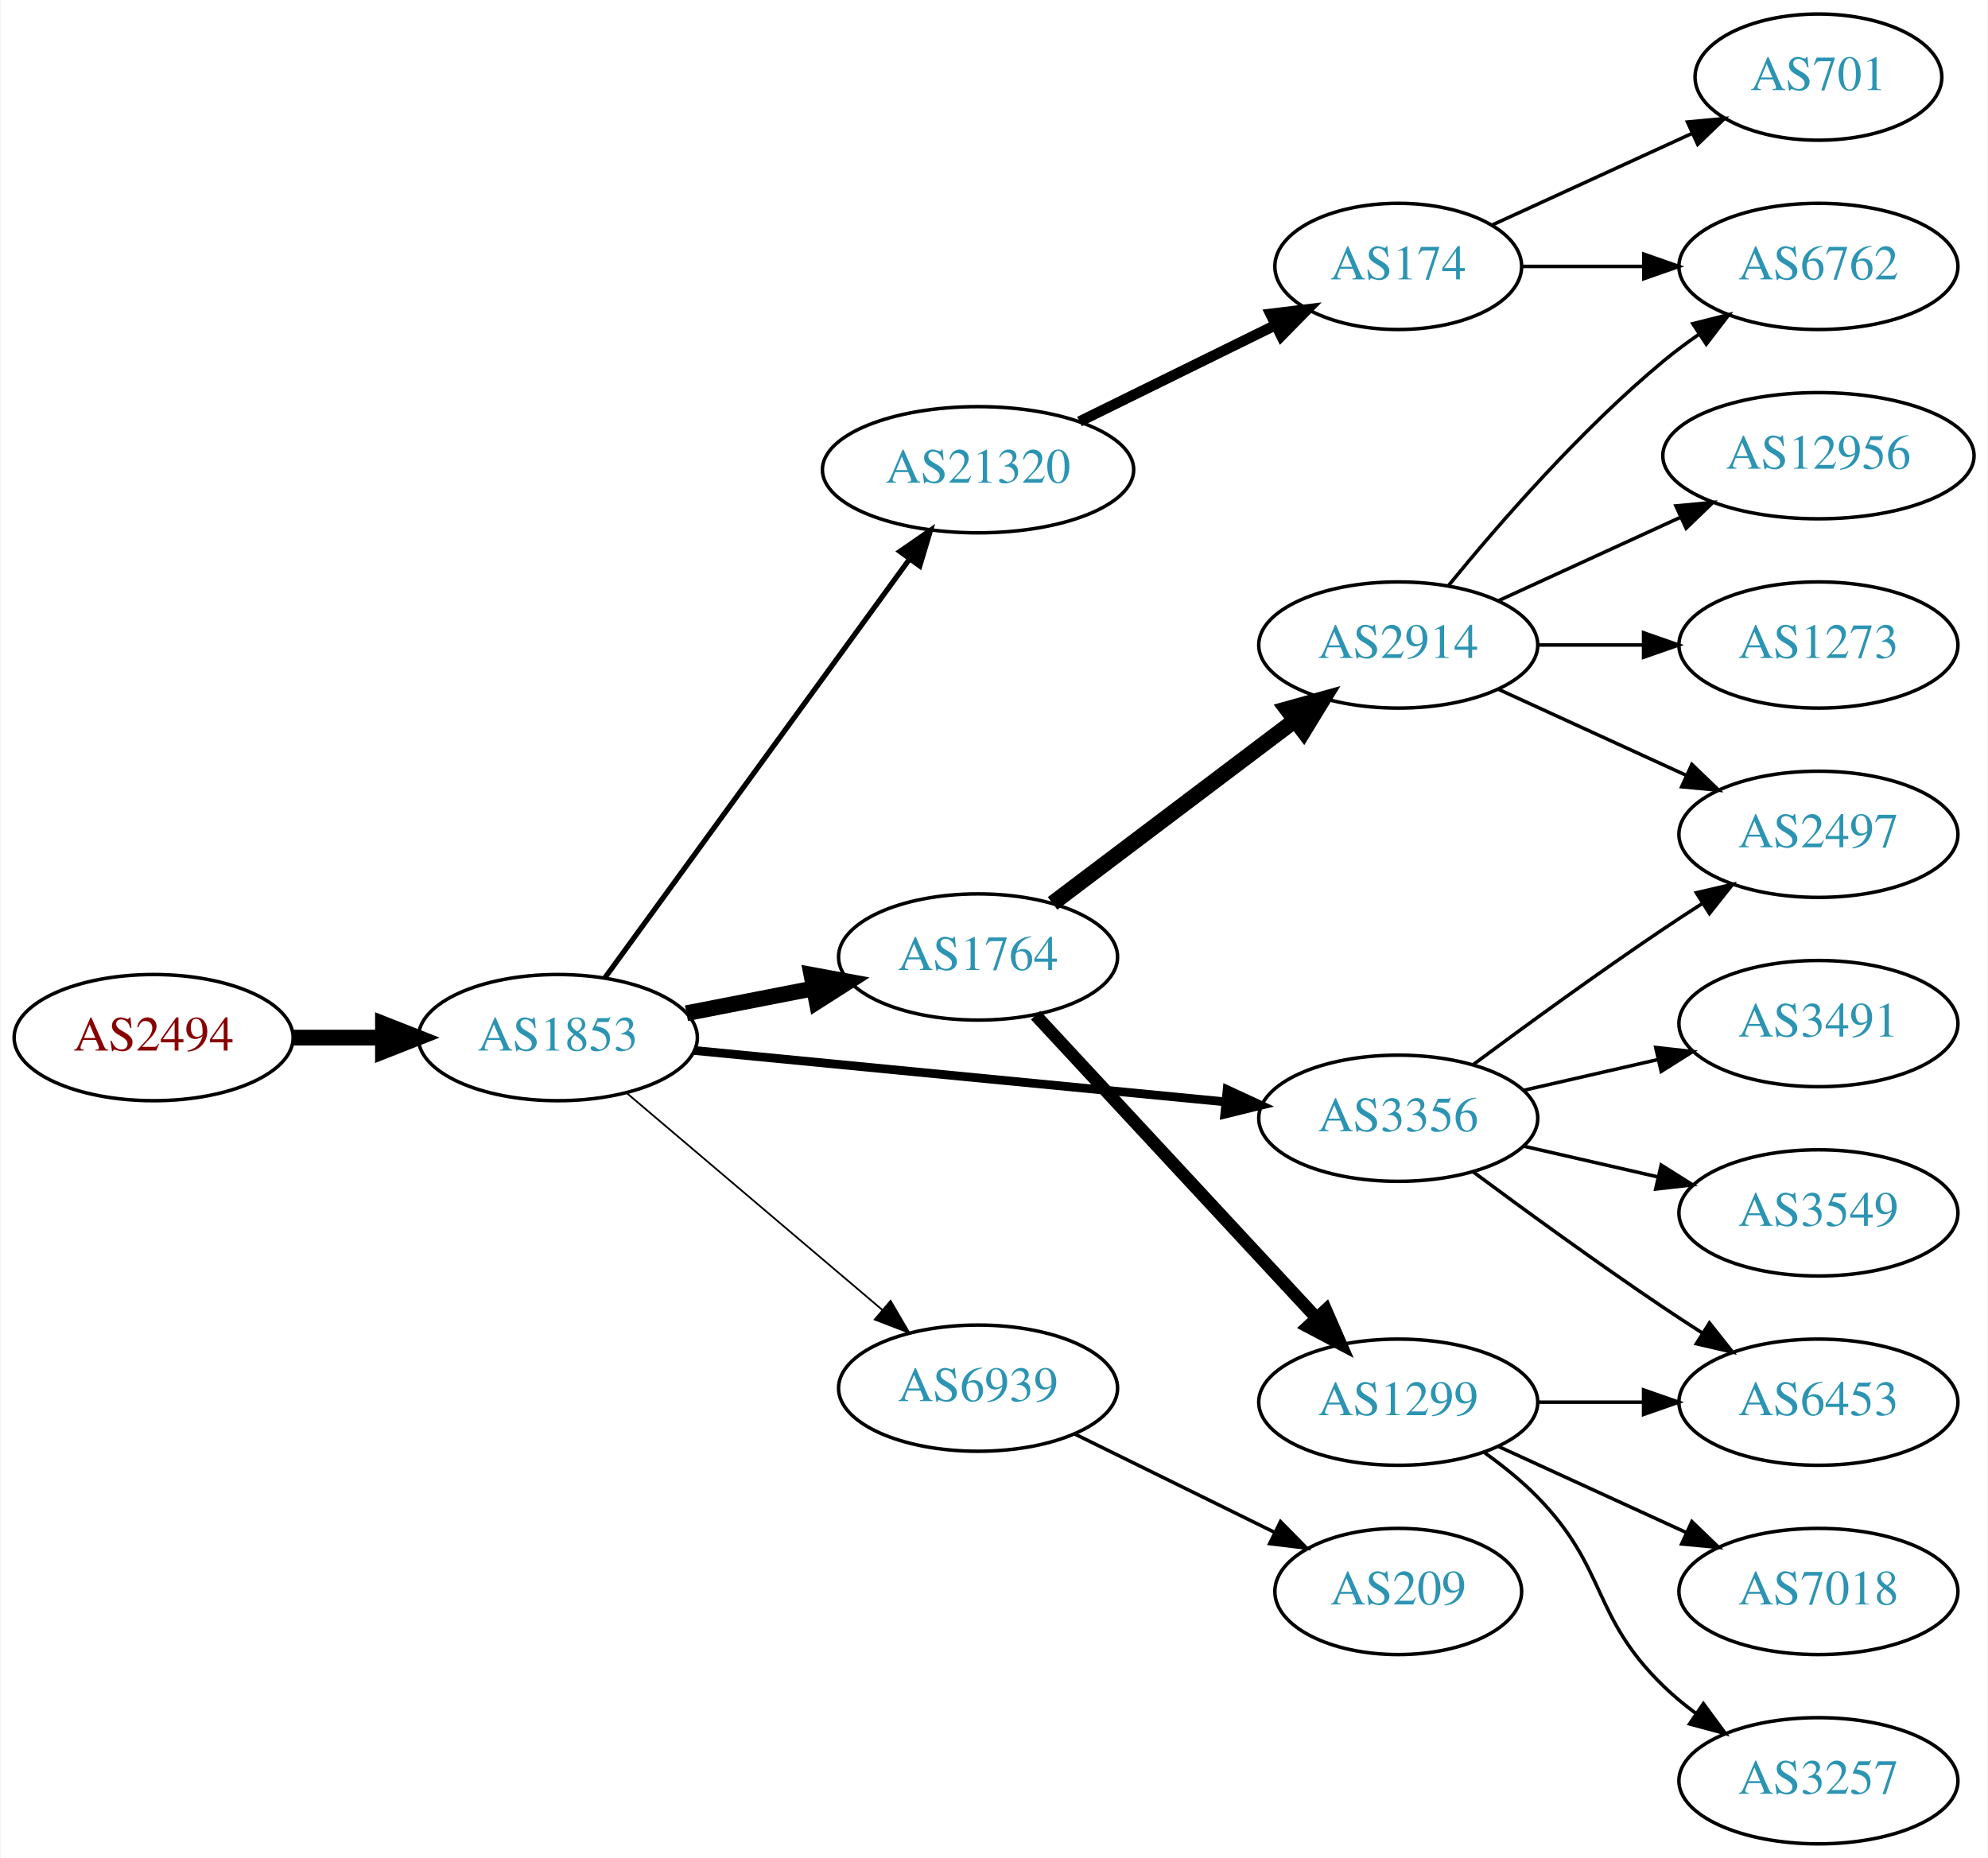
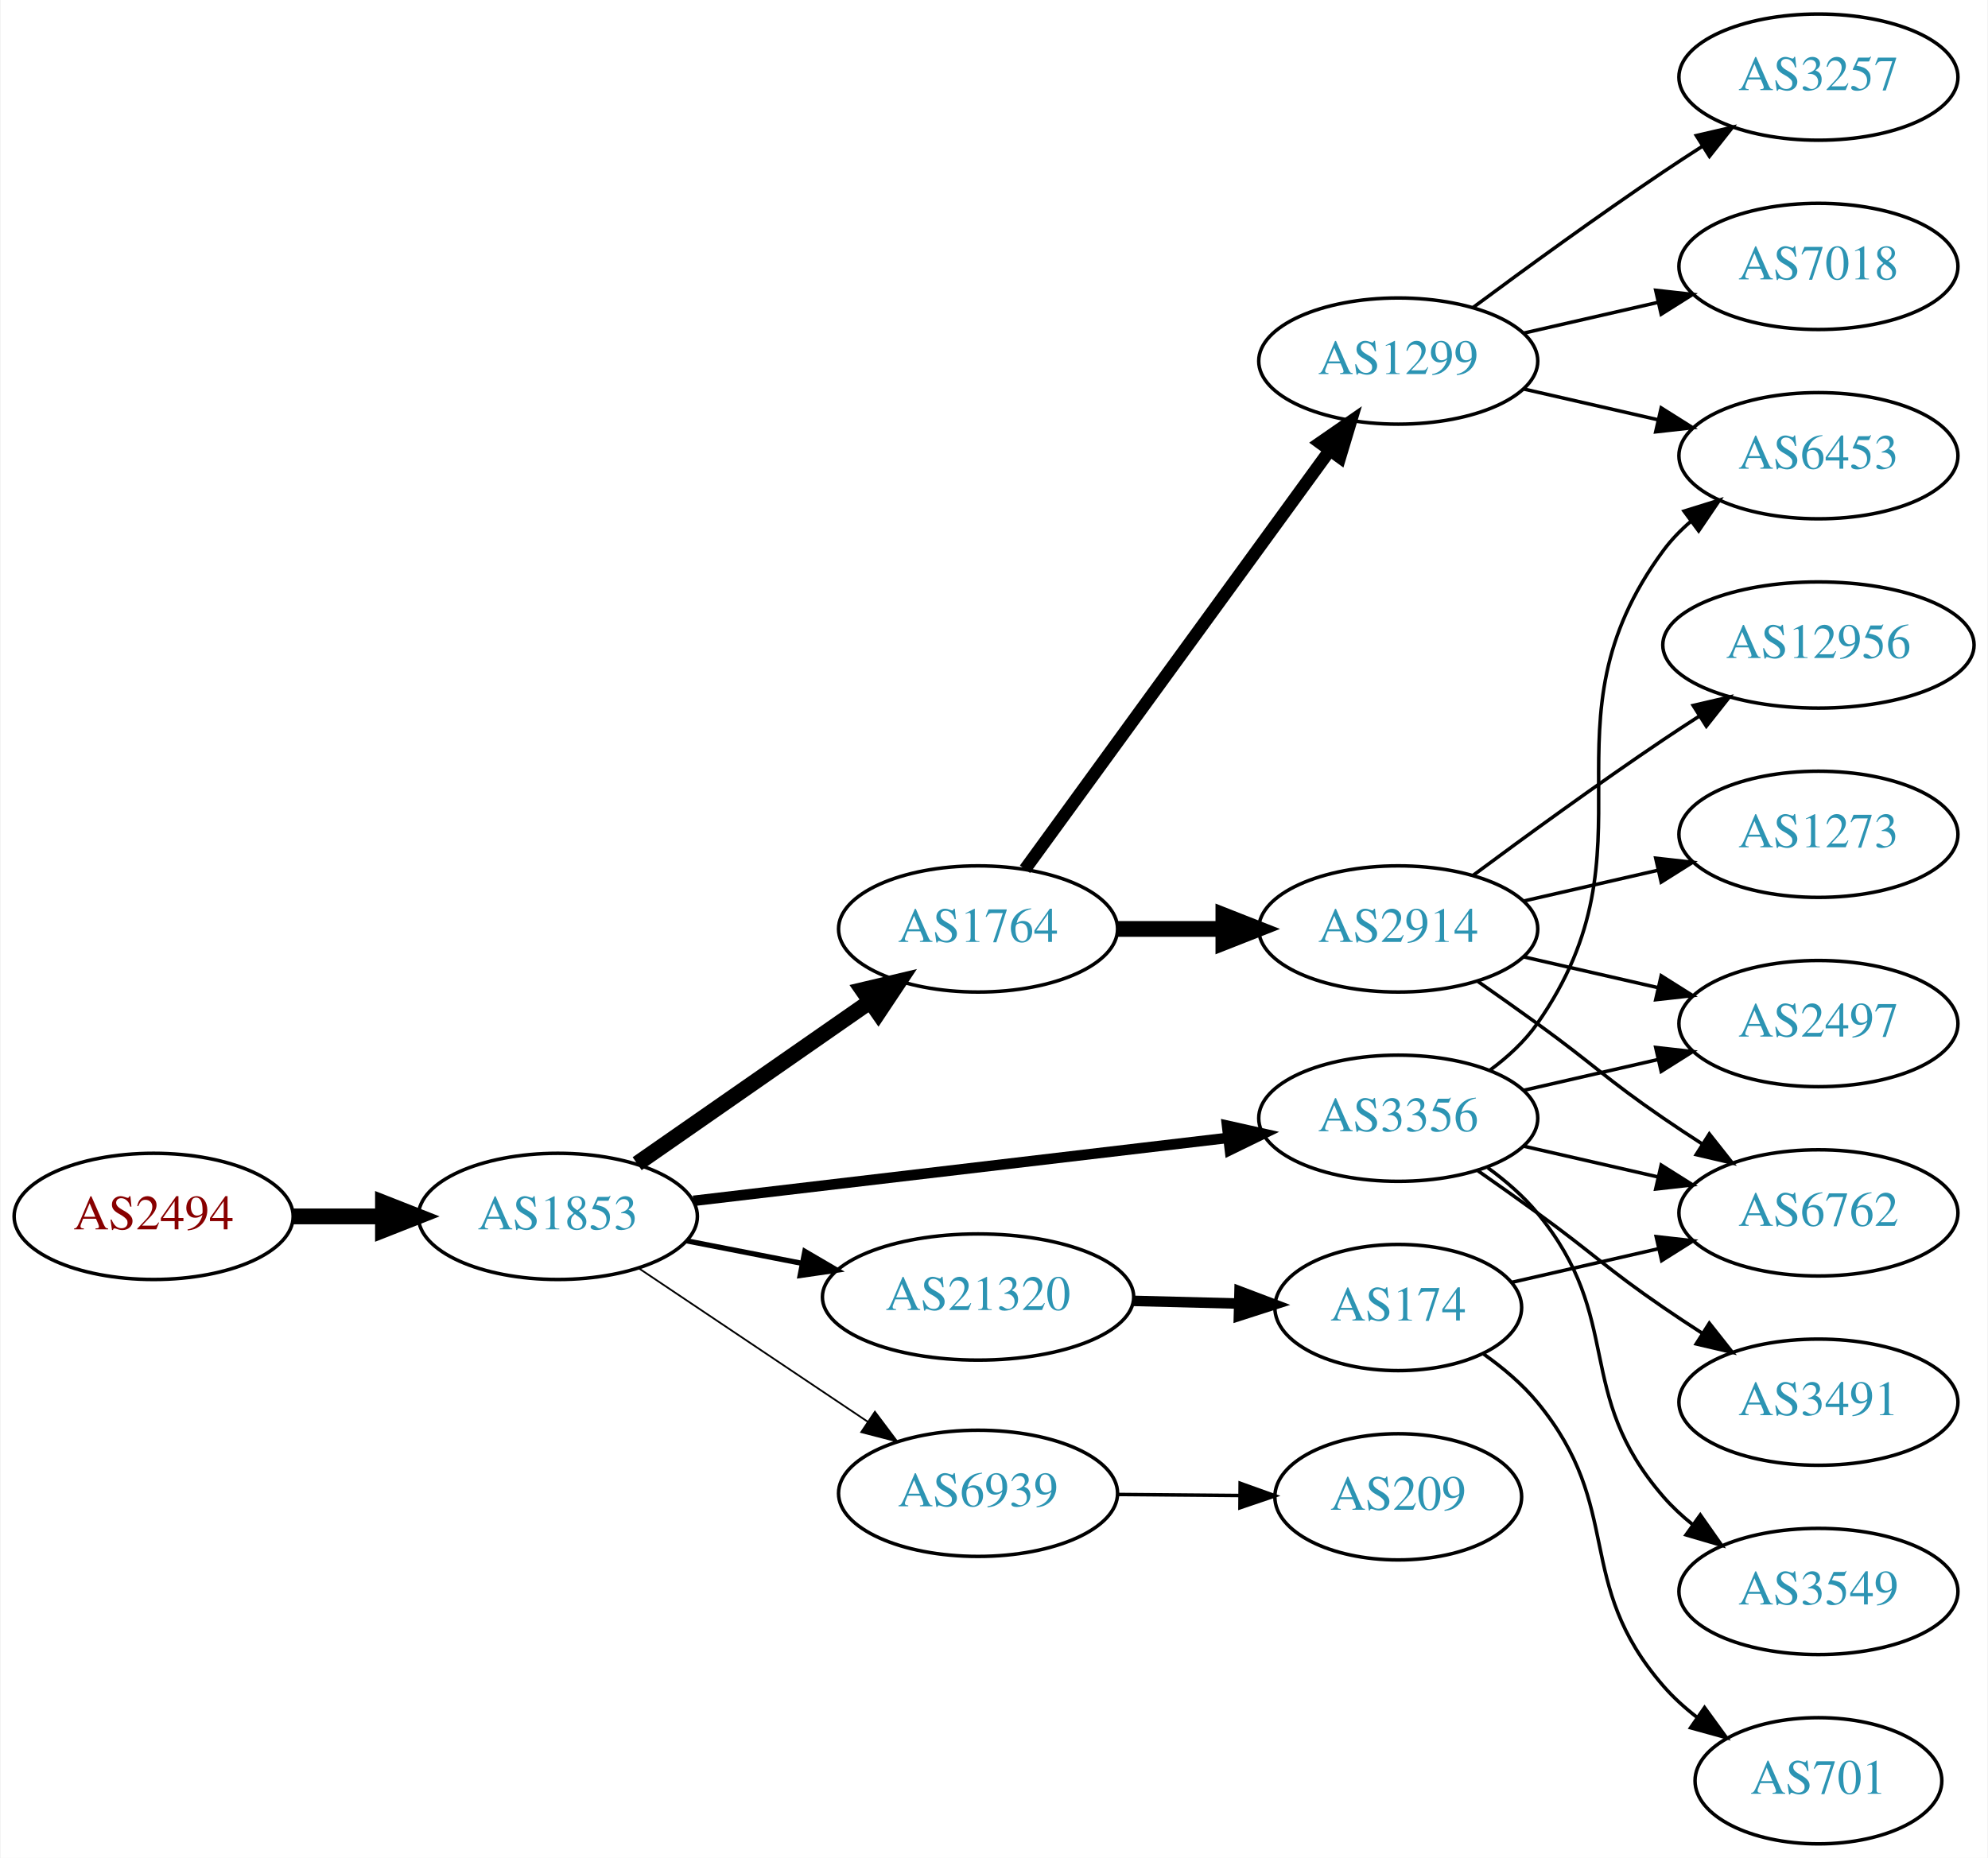
<svg xmlns="http://www.w3.org/2000/svg" xmlns:xlink="http://www.w3.org/1999/xlink" width="567pt" height="530pt" viewBox="0.00 0.00 566.66 530.00">
  <g id="graph0" class="graph" transform="scale(1 1) rotate(0) translate(4 526)">
    <polygon fill="white" stroke="none" points="-4,4 -4,-526 562.663,-526 562.663,4 -4,4" />
    <g id="node1" class="node">
      <g id="a_node1">
        <a xlink:href="/asn/2494" xlink:title="AS2494 ~ MUWNET Autonomous System [AT]">
-           <ellipse fill="#ffffff" stroke="black" cx="39.647" cy="-230" rx="39.794" ry="18" />
-           <text text-anchor="middle" x="39.647" y="-226.3" font-family="Times,serif" font-size="14.00" fill="#880000">AS2494</text>
+           <ellipse fill="#ffffff" stroke="black" cx="39.647" cy="-179" rx="39.794" ry="18" />
+           <text text-anchor="middle" x="39.647" y="-175.3" font-family="Times,serif" font-size="14.00" fill="#880000">AS2494</text>
        </a>
      </g>
    </g>
    <g id="node2" class="node">
      <g id="a_node2">
        <a xlink:href="/asn/1853" xlink:title="AS1853 ~ ACOnet Backbone [AT]">
-           <ellipse fill="#ffffff" stroke="black" cx="154.939" cy="-230" rx="39.794" ry="18" />
-           <text text-anchor="middle" x="154.939" y="-226.3" font-family="Times,serif" font-size="14.00" fill="#2c94b3">AS1853</text>
+           <ellipse fill="#ffffff" stroke="black" cx="154.939" cy="-179" rx="39.794" ry="18" />
+           <text text-anchor="middle" x="154.939" y="-175.3" font-family="Times,serif" font-size="14.00" fill="#2c94b3">AS1853</text>
        </a>
      </g>
    </g>
    <g id="edge1" class="edge">
-       <path fill="none" stroke="black" stroke-width="4.5" d="M79.319,-230C87.522,-230 96.286,-230 104.818,-230" />
-       <polygon fill="black" stroke="black" stroke-width="4.5" points="105.057,-233.938 115.057,-230 105.057,-226.063 105.057,-233.938" />
+       <path fill="none" stroke="black" stroke-width="4.5" d="M79.319,-179C87.522,-179 96.286,-179 104.818,-179" />
+       <polygon fill="black" stroke="black" stroke-width="4.5" points="105.057,-182.938 115.057,-179 105.057,-175.063 105.057,-182.938" />
    </g>
    <g id="node3" class="node">
      <g id="a_node3">
        <a xlink:href="/asn/1764" xlink:title="AS1764 ~ NEXTLAYER-AS [AT]">
-           <ellipse fill="#ffffff" stroke="black" cx="274.782" cy="-253" rx="39.794" ry="18" />
-           <text text-anchor="middle" x="274.782" y="-249.3" font-family="Times,serif" font-size="14.00" fill="#2c94b3">AS1764</text>
+           <ellipse fill="#ffffff" stroke="black" cx="274.782" cy="-261" rx="39.794" ry="18" />
+           <text text-anchor="middle" x="274.782" y="-257.3" font-family="Times,serif" font-size="14.00" fill="#2c94b3">AS1764</text>
        </a>
      </g>
    </g>
    <g id="edge2" class="edge">
-       <path fill="none" stroke="black" stroke-width="4.5" d="M191.616,-236.963C203.047,-239.194 215.869,-241.697 227.923,-244.049" />
-       <polygon fill="black" stroke="black" stroke-width="4.5" points="227.251,-247.93 237.82,-245.981 228.76,-240.201 227.251,-247.93" />
+       <path fill="none" stroke="black" stroke-width="4.5" d="M177.554,-194.04C196.158,-206.986 223.193,-225.798 243.874,-240.189" />
+       <polygon fill="black" stroke="black" stroke-width="4.5" points="241.848,-243.576 252.305,-246.055 246.346,-237.112 241.848,-243.576" />
    </g>
    <g id="node4" class="node">
      <g id="a_node4">
        <a xlink:href="/asn/3356" xlink:title="AS3356 ~ Level 3 Parent, LLC [US]">
          <ellipse fill="#ffffff" stroke="black" cx="394.625" cy="-207" rx="39.794" ry="18" />
          <text text-anchor="middle" x="394.625" y="-203.3" font-family="Times,serif" font-size="14.00" fill="#2c94b3">AS3356</text>
        </a>
      </g>
    </g>
    <g id="edge3" class="edge">
-       <path fill="none" stroke="black" stroke-width="2.5" d="M193.864,-226.33C234.963,-222.353 300.649,-215.997 345.389,-211.668" />
-       <polygon fill="black" stroke="black" stroke-width="2.5" points="345.825,-215.142 355.441,-210.695 345.151,-208.174 345.825,-215.142" />
+       <path fill="none" stroke="black" stroke-width="3" d="M193.601,-183.437C234.891,-188.301 301.224,-196.115 346.072,-201.398" />
+       <polygon fill="black" stroke="black" stroke-width="3" points="345.798,-204.89 356.139,-202.584 346.617,-197.938 345.798,-204.89" />
    </g>
    <g id="node5" class="node">
      <g id="a_node5">
-         <a xlink:href="/asn/6939" xlink:title="AS6939 ~ Hurricane Electric LLC [US]">
-           <ellipse fill="#ffffff" stroke="black" cx="274.782" cy="-130" rx="39.794" ry="18" />
-           <text text-anchor="middle" x="274.782" y="-126.3" font-family="Times,serif" font-size="14.00" fill="#2c94b3">AS6939</text>
+         <a xlink:href="/asn/21320" xlink:title="AS21320 ~ GEANT Vereniging [EU]">
+           <ellipse fill="#ffffff" stroke="black" cx="274.782" cy="-156" rx="44.393" ry="18" />
+           <text text-anchor="middle" x="274.782" y="-152.3" font-family="Times,serif" font-size="14.00" fill="#2c94b3">AS21320</text>
        </a>
      </g>
    </g>
    <g id="edge4" class="edge">
-       <path fill="none" stroke="black" stroke-width="0.5" d="M174.612,-214.155C194.264,-197.478 225.359,-171.091 247.488,-152.313" />
-       <polygon fill="black" stroke="black" stroke-width="0.5" points="249.837,-154.91 255.197,-145.771 245.308,-149.573 249.837,-154.91" />
+       <path fill="none" stroke="black" stroke-width="1.5" d="M191.616,-172.037C201.989,-170.012 213.507,-167.764 224.557,-165.608" />
+       <polygon fill="black" stroke="black" stroke-width="1.5" points="225.382,-169.013 234.527,-163.662 224.041,-162.142 225.382,-169.013" />
    </g>
    <g id="node6" class="node">
      <g id="a_node6">
-         <a xlink:href="/asn/21320" xlink:title="AS21320 ~ GEANT Vereniging [EU]">
-           <ellipse fill="#ffffff" stroke="black" cx="274.782" cy="-392" rx="44.393" ry="18" />
-           <text text-anchor="middle" x="274.782" y="-388.3" font-family="Times,serif" font-size="14.00" fill="#2c94b3">AS21320</text>
+         <a xlink:href="/asn/6939" xlink:title="AS6939 ~ Hurricane Electric LLC [US]">
+           <ellipse fill="#ffffff" stroke="black" cx="274.782" cy="-100" rx="39.794" ry="18" />
+           <text text-anchor="middle" x="274.782" y="-96.3" font-family="Times,serif" font-size="14.00" fill="#2c94b3">AS6939</text>
        </a>
      </g>
    </g>
    <g id="edge5" class="edge">
-       <path fill="none" stroke="black" stroke-width="1.5" d="M168.328,-247.031C189.05,-275.517 230.853,-332.985 255.141,-366.374" />
-       <polygon fill="black" stroke="black" stroke-width="1.5" points="252.492,-368.682 261.205,-374.71 258.153,-364.564 252.492,-368.682" />
+       <path fill="none" stroke="black" stroke-width="0.5" d="M178.105,-164.141C196.54,-151.782 222.967,-134.066 243.378,-120.383" />
+       <polygon fill="black" stroke="black" stroke-width="0.5" points="245.359,-123.268 251.716,-114.793 241.461,-117.454 245.359,-123.268" />
    </g>
    <g id="node7" class="node">
      <g id="a_node7">
        <a xlink:href="/asn/2914" xlink:title="AS2914 ~ NTT America, Inc. [US]">
-           <ellipse fill="#ffffff" stroke="black" cx="394.625" cy="-342" rx="39.794" ry="18" />
-           <text text-anchor="middle" x="394.625" y="-338.3" font-family="Times,serif" font-size="14.00" fill="#2c94b3">AS2914</text>
+           <ellipse fill="#ffffff" stroke="black" cx="394.625" cy="-261" rx="39.794" ry="18" />
+           <text text-anchor="middle" x="394.625" y="-257.3" font-family="Times,serif" font-size="14.00" fill="#2c94b3">AS2914</text>
        </a>
      </g>
    </g>
    <g id="edge6" class="edge">
-       <path fill="none" stroke="black" stroke-width="4.5" d="M296.04,-268.3C315.095,-282.691 343.809,-304.377 365.162,-320.504" />
-       <polygon fill="black" stroke="black" stroke-width="4.5" points="362.884,-323.717 373.237,-326.602 367.63,-317.433 362.884,-323.717" />
+       <path fill="none" stroke="black" stroke-width="4.5" d="M314.695,-261C324.248,-261 334.598,-261 344.56,-261" />
+       <polygon fill="black" stroke="black" stroke-width="4.5" points="344.753,-264.938 354.753,-261 344.753,-257.063 344.753,-264.938" />
    </g>
    <g id="node8" class="node">
      <g id="a_node8">
        <a xlink:href="/asn/1299" xlink:title="AS1299 ~ Telia Carrier [EU]">
-           <ellipse fill="#ffffff" stroke="black" cx="394.625" cy="-126" rx="39.794" ry="18" />
-           <text text-anchor="middle" x="394.625" y="-122.3" font-family="Times,serif" font-size="14.00" fill="#2c94b3">AS1299</text>
+           <ellipse fill="#ffffff" stroke="black" cx="394.625" cy="-423" rx="39.794" ry="18" />
+           <text text-anchor="middle" x="394.625" y="-419.3" font-family="Times,serif" font-size="14.00" fill="#2c94b3">AS1299</text>
        </a>
      </g>
    </g>
    <g id="edge7" class="edge">
-       <path fill="none" stroke="black" stroke-width="3.6" d="M291.188,-236.397C311.655,-214.339 347.95,-175.224 371.386,-149.967" />
-       <polygon fill="black" stroke="black" stroke-width="3.6" points="373.979,-152.318 378.215,-142.607 368.847,-147.557 373.979,-152.318" />
-     </g>
-     <g id="node11" class="node">
-       <g id="a_node11">
+       <path fill="none" stroke="black" stroke-width="3.6" d="M288.17,-278.031C308.892,-306.517 350.696,-363.985 374.983,-397.374" />
+       <polygon fill="black" stroke="black" stroke-width="3.6" points="372.334,-399.682 381.047,-405.71 377.995,-395.564 372.334,-399.682" />
+     </g>
+     <g id="node9" class="node">
+       <g id="a_node9">
        <a xlink:href="/asn/2497" xlink:title="AS2497 ~ Internet Initiative Japan Inc. [JP]">
-           <ellipse fill="#ffffff" stroke="black" cx="514.467" cy="-288" rx="39.794" ry="18" />
-           <text text-anchor="middle" x="514.467" y="-284.3" font-family="Times,serif" font-size="14.00" fill="#2c94b3">AS2497</text>
-         </a>
-       </g>
-     </g>
-     <g id="edge14" class="edge">
-       <path fill="none" stroke="black" d="M415.955,-222.277C430.817,-233.304 451.562,-248.407 470.271,-261 473.82,-263.389 477.57,-265.839 481.319,-268.242" />
-       <polygon fill="black" stroke="black" points="479.645,-271.325 489.967,-273.712 483.387,-265.409 479.645,-271.325" />
-     </g>
-     <g id="node13" class="node">
-       <g id="a_node13">
-         <a xlink:href="/asn/3491" xlink:title="AS3491 ~ PCCW Global, Inc. [US]">
          <ellipse fill="#ffffff" stroke="black" cx="514.467" cy="-234" rx="39.794" ry="18" />
-           <text text-anchor="middle" x="514.467" y="-230.3" font-family="Times,serif" font-size="14.00" fill="#2c94b3">AS3491</text>
+           <text text-anchor="middle" x="514.467" y="-230.3" font-family="Times,serif" font-size="14.00" fill="#2c94b3">AS2497</text>
        </a>
      </g>
    </g>
    <g id="edge12" class="edge">
      <path fill="none" stroke="black" d="M430.344,-214.955C442.344,-217.704 455.965,-220.825 468.657,-223.733" />
      <polygon fill="black" stroke="black" points="468.06,-227.187 478.589,-226.009 469.623,-220.364 468.06,-227.187" />
    </g>
+     <g id="node11" class="node">
+       <g id="a_node11">
+         <a xlink:href="/asn/6762" xlink:title="AS6762 ~ TELECOM ITALIA SPARKLE S.p.A. [IT]">
+           <ellipse fill="#ffffff" stroke="black" cx="514.467" cy="-180" rx="39.794" ry="18" />
+           <text text-anchor="middle" x="514.467" y="-176.3" font-family="Times,serif" font-size="14.00" fill="#2c94b3">AS6762</text>
+         </a>
+       </g>
+     </g>
+     <g id="edge14" class="edge">
+       <path fill="none" stroke="black" d="M430.344,-199.045C442.344,-196.296 455.965,-193.175 468.657,-190.267" />
+       <polygon fill="black" stroke="black" points="469.623,-193.636 478.589,-187.991 468.06,-186.813 469.623,-193.636" />
+     </g>
+     <g id="node13" class="node">
+       <g id="a_node13">
+         <a xlink:href="/asn/3549" xlink:title="AS3549 ~ Level 3 Parent, LLC [US]">
+           <ellipse fill="#ffffff" stroke="black" cx="514.467" cy="-72" rx="39.794" ry="18" />
+           <text text-anchor="middle" x="514.467" y="-68.3" font-family="Times,serif" font-size="14.00" fill="#2c94b3">AS3549</text>
+         </a>
+       </g>
+     </g>
+     <g id="edge13" class="edge">
+       <path fill="none" stroke="black" d="M420.205,-192.844C425.3,-189.128 430.313,-184.799 434.271,-180 459.336,-149.606 444.437,-128.742 470.271,-99 472.736,-96.162 475.573,-93.523 478.59,-91.094" />
+       <polygon fill="black" stroke="black" points="480.777,-93.833 486.868,-85.164 476.701,-88.142 480.777,-93.833" />
+     </g>
    <g id="node14" class="node">
      <g id="a_node14">
-         <a xlink:href="/asn/6453" xlink:title="AS6453 ~ TATA COMMUNICATIONS (AMERICA) INC [US]">
+         <a xlink:href="/asn/3491" xlink:title="AS3491 ~ PCCW Global, Inc. [US]">
          <ellipse fill="#ffffff" stroke="black" cx="514.467" cy="-126" rx="39.794" ry="18" />
-           <text text-anchor="middle" x="514.467" y="-122.3" font-family="Times,serif" font-size="14.00" fill="#2c94b3">AS6453</text>
-         </a>
-       </g>
-     </g>
-     <g id="edge13" class="edge">
-       <path fill="none" stroke="black" d="M415.955,-191.723C430.817,-180.696 451.562,-165.593 470.271,-153 473.82,-150.611 477.57,-148.161 481.319,-145.758" />
-       <polygon fill="black" stroke="black" points="483.387,-148.591 489.967,-140.288 479.645,-142.675 483.387,-148.591" />
+           <text text-anchor="middle" x="514.467" y="-122.3" font-family="Times,serif" font-size="14.00" fill="#2c94b3">AS3491</text>
+         </a>
+       </g>
+     </g>
+     <g id="edge15" class="edge">
+       <path fill="none" stroke="black" d="M417.382,-191.991C422.916,-188.121 428.835,-183.936 434.271,-180 450.471,-168.271 453.776,-164.311 470.271,-153 473.799,-150.581 477.537,-148.111 481.278,-145.698" />
+       <polygon fill="black" stroke="black" points="483.35,-148.528 489.919,-140.216 479.6,-142.618 483.35,-148.528" />
    </g>
    <g id="node15" class="node">
      <g id="a_node15">
-         <a xlink:href="/asn/3549" xlink:title="AS3549 ~ Level 3 Parent, LLC [US]">
-           <ellipse fill="#ffffff" stroke="black" cx="514.467" cy="-180" rx="39.794" ry="18" />
-           <text text-anchor="middle" x="514.467" y="-176.3" font-family="Times,serif" font-size="14.00" fill="#2c94b3">AS3549</text>
-         </a>
-       </g>
-     </g>
-     <g id="edge15" class="edge">
-       <path fill="none" stroke="black" d="M430.344,-199.045C442.344,-196.296 455.965,-193.175 468.657,-190.267" />
-       <polygon fill="black" stroke="black" points="469.623,-193.636 478.589,-187.991 468.06,-186.813 469.623,-193.636" />
+         <a xlink:href="/asn/6453" xlink:title="AS6453 ~ TATA COMMUNICATIONS (AMERICA) INC [US]">
+           <ellipse fill="#ffffff" stroke="black" cx="514.467" cy="-396" rx="39.794" ry="18" />
+           <text text-anchor="middle" x="514.467" y="-392.3" font-family="Times,serif" font-size="14.00" fill="#2c94b3">AS6453</text>
+         </a>
+       </g>
+     </g>
+     <g id="edge16" class="edge">
+       <path fill="none" stroke="black" d="M420.784,-220.716C425.848,-224.455 430.704,-228.904 434.271,-234 469.885,-284.869 433.368,-319.059 470.271,-369 472.505,-372.023 475.187,-374.786 478.108,-377.293" />
+       <polygon fill="black" stroke="black" points="476.134,-380.186 486.252,-383.331 480.303,-374.563 476.134,-380.186" />
    </g>
    <g id="node16" class="node">
      <g id="a_node16">
+         <a xlink:href="/asn/174" xlink:title="AS174 ~ Cogent Communications [US]">
+           <ellipse fill="#ffffff" stroke="black" cx="394.625" cy="-153" rx="35.194" ry="18" />
+           <text text-anchor="middle" x="394.625" y="-149.3" font-family="Times,serif" font-size="14.00" fill="#2c94b3">AS174</text>
+         </a>
+       </g>
+     </g>
+     <g id="edge17" class="edge">
+       <path fill="none" stroke="black" stroke-width="3" d="M318.993,-154.9C328.841,-154.649 339.321,-154.382 349.218,-154.13" />
+       <polygon fill="black" stroke="black" stroke-width="3" points="349.362,-157.628 359.27,-153.875 349.184,-150.63 349.362,-157.628" />
+     </g>
+     <g id="node17" class="node">
+       <g id="a_node17">
        <a xlink:href="/asn/209" xlink:title="AS209 ~ CenturyLink Communications, LLC [US]">
-           <ellipse fill="#ffffff" stroke="black" cx="394.625" cy="-72" rx="35.194" ry="18" />
-           <text text-anchor="middle" x="394.625" y="-68.3" font-family="Times,serif" font-size="14.00" fill="#2c94b3">AS209</text>
-         </a>
-       </g>
-     </g>
-     <g id="edge16" class="edge">
-       <path fill="none" stroke="black" d="M302.228,-116.984C319.102,-108.679 341.143,-97.831 359.352,-88.868" />
-       <polygon fill="black" stroke="black" points="361.051,-91.933 368.478,-84.377 357.96,-85.653 361.051,-91.933" />
-     </g>
-     <g id="node19" class="node">
-       <g id="a_node19">
-         <a xlink:href="/asn/174" xlink:title="AS174 ~ Cogent Communications [US]">
-           <ellipse fill="#ffffff" stroke="black" cx="394.625" cy="-450" rx="35.194" ry="18" />
-           <text text-anchor="middle" x="394.625" y="-446.3" font-family="Times,serif" font-size="14.00" fill="#2c94b3">AS174</text>
-         </a>
-       </g>
-     </g>
-     <g id="edge20" class="edge">
-       <path fill="none" stroke="black" stroke-width="3" d="M303.709,-405.745C320.363,-413.942 341.635,-424.412 359.307,-433.11" />
-       <polygon fill="black" stroke="black" stroke-width="3" points="358.185,-436.458 368.703,-437.734 361.276,-430.178 358.185,-436.458" />
-     </g>
-     <g id="node9" class="node">
-       <g id="a_node9">
-         <a xlink:href="/asn/6762" xlink:title="AS6762 ~ TELECOM ITALIA SPARKLE S.p.A. [IT]">
-           <ellipse fill="#ffffff" stroke="black" cx="514.467" cy="-450" rx="39.794" ry="18" />
-           <text text-anchor="middle" x="514.467" y="-446.3" font-family="Times,serif" font-size="14.00" fill="#2c94b3">AS6762</text>
-         </a>
-       </g>
+           <ellipse fill="#ffffff" stroke="black" cx="394.625" cy="-99" rx="35.194" ry="18" />
+           <text text-anchor="middle" x="394.625" y="-95.3" font-family="Times,serif" font-size="14.00" fill="#2c94b3">AS209</text>
+         </a>
+       </g>
+     </g>
+     <g id="edge18" class="edge">
+       <path fill="none" stroke="black" d="M314.695,-99.67C325.782,-99.576 337.941,-99.472 349.323,-99.376" />
+       <polygon fill="black" stroke="black" points="349.535,-102.874 359.505,-99.29 349.476,-95.875 349.535,-102.874" />
    </g>
    <g id="edge8" class="edge">
-       <path fill="none" stroke="black" d="M409.044,-359.065C423.158,-376.375 446.573,-403.345 470.271,-423 473.487,-425.668 476.988,-428.27 480.558,-430.741" />
-       <polygon fill="black" stroke="black" points="478.636,-433.666 488.915,-436.236 482.482,-427.817 478.636,-433.666" />
+       <path fill="none" stroke="black" d="M430.344,-253.045C442.344,-250.296 455.965,-247.175 468.657,-244.267" />
+       <polygon fill="black" stroke="black" points="469.623,-247.636 478.589,-241.991 468.06,-240.813 469.623,-247.636" />
    </g>
    <g id="node10" class="node">
      <g id="a_node10">
        <a xlink:href="/asn/12956" xlink:title="AS12956 ~ TELXIUS [ES]">
-           <ellipse fill="#ffffff" stroke="black" cx="514.467" cy="-396" rx="44.393" ry="18" />
-           <text text-anchor="middle" x="514.467" y="-392.3" font-family="Times,serif" font-size="14.00" fill="#2c94b3">AS12956</text>
+           <ellipse fill="#ffffff" stroke="black" cx="514.467" cy="-342" rx="44.393" ry="18" />
+           <text text-anchor="middle" x="514.467" y="-338.3" font-family="Times,serif" font-size="14.00" fill="#2c94b3">AS12956</text>
        </a>
      </g>
    </g>
    <g id="edge9" class="edge">
-       <path fill="none" stroke="black" d="M423.253,-354.661C438.751,-361.762 458.318,-370.728 475.264,-378.494" />
-       <polygon fill="black" stroke="black" points="473.818,-381.681 484.367,-382.665 476.734,-375.317 473.818,-381.681" />
+       <path fill="none" stroke="black" d="M415.955,-276.277C430.817,-287.304 451.562,-302.407 470.271,-315 473.561,-317.215 477.024,-319.482 480.498,-321.715" />
+       <polygon fill="black" stroke="black" points="478.746,-324.748 489.065,-327.148 482.495,-318.837 478.746,-324.748" />
    </g>
    <g id="edge10" class="edge">
-       <path fill="none" stroke="black" d="M423.253,-329.339C439.21,-322.027 459.481,-312.739 476.764,-304.819" />
-       <polygon fill="black" stroke="black" points="478.378,-307.929 486.011,-300.581 475.462,-301.565 478.378,-307.929" />
+       <path fill="none" stroke="black" d="M417.382,-245.991C422.916,-242.121 428.835,-237.936 434.271,-234 450.471,-222.271 453.776,-218.311 470.271,-207 473.799,-204.581 477.537,-202.111 481.278,-199.698" />
+       <polygon fill="black" stroke="black" points="483.35,-202.528 489.919,-194.216 479.6,-196.618 483.35,-202.528" />
    </g>
    <g id="node12" class="node">
      <g id="a_node12">
        <a xlink:href="/asn/1273" xlink:title="AS1273 ~ Vodafone Group PLC [EU]">
-           <ellipse fill="#ffffff" stroke="black" cx="514.467" cy="-342" rx="39.794" ry="18" />
-           <text text-anchor="middle" x="514.467" y="-338.3" font-family="Times,serif" font-size="14.00" fill="#2c94b3">AS1273</text>
+           <ellipse fill="#ffffff" stroke="black" cx="514.467" cy="-288" rx="39.794" ry="18" />
+           <text text-anchor="middle" x="514.467" y="-284.3" font-family="Times,serif" font-size="14.00" fill="#2c94b3">AS1273</text>
        </a>
      </g>
    </g>
    <g id="edge11" class="edge">
-       <path fill="none" stroke="black" d="M434.537,-342C444.091,-342 454.44,-342 464.403,-342" />
-       <polygon fill="black" stroke="black" points="464.595,-345.5 474.595,-342 464.595,-338.5 464.595,-345.5" />
-     </g>
-     <g id="edge18" class="edge">
-       <path fill="none" stroke="black" d="M434.537,-126C444.091,-126 454.44,-126 464.403,-126" />
-       <polygon fill="black" stroke="black" points="464.595,-129.5 474.595,-126 464.595,-122.5 464.595,-129.5" />
-     </g>
-     <g id="node17" class="node">
-       <g id="a_node17">
+       <path fill="none" stroke="black" d="M430.344,-268.955C442.344,-271.704 455.965,-274.825 468.657,-277.733" />
+       <polygon fill="black" stroke="black" points="468.06,-281.187 478.589,-280.009 469.623,-274.364 468.06,-281.187" />
+     </g>
+     <g id="edge22" class="edge">
+       <path fill="none" stroke="black" d="M430.344,-415.045C442.344,-412.296 455.965,-409.175 468.657,-406.267" />
+       <polygon fill="black" stroke="black" points="469.623,-409.636 478.589,-403.991 468.06,-402.813 469.623,-409.636" />
+     </g>
+     <g id="node19" class="node">
+       <g id="a_node19">
        <a xlink:href="/asn/7018" xlink:title="AS7018 ~ AT&amp;T Services, Inc. [US]">
-           <ellipse fill="#ffffff" stroke="black" cx="514.467" cy="-72" rx="39.794" ry="18" />
-           <text text-anchor="middle" x="514.467" y="-68.3" font-family="Times,serif" font-size="14.00" fill="#2c94b3">AS7018</text>
-         </a>
-       </g>
-     </g>
-     <g id="edge17" class="edge">
-       <path fill="none" stroke="black" d="M423.253,-113.339C439.21,-106.027 459.481,-96.739 476.764,-88.819" />
-       <polygon fill="black" stroke="black" points="478.378,-91.929 486.011,-84.581 475.462,-85.565 478.378,-91.929" />
+           <ellipse fill="#ffffff" stroke="black" cx="514.467" cy="-450" rx="39.794" ry="18" />
+           <text text-anchor="middle" x="514.467" y="-446.3" font-family="Times,serif" font-size="14.00" fill="#2c94b3">AS7018</text>
+         </a>
+       </g>
+     </g>
+     <g id="edge21" class="edge">
+       <path fill="none" stroke="black" d="M430.344,-430.955C442.344,-433.704 455.965,-436.825 468.657,-439.733" />
+       <polygon fill="black" stroke="black" points="468.06,-443.187 478.589,-442.009 469.623,-436.364 468.06,-443.187" />
+     </g>
+     <g id="node20" class="node">
+       <g id="a_node20">
+         <a xlink:href="/asn/3257" xlink:title="AS3257 ~ GTT [DE]">
+           <ellipse fill="#ffffff" stroke="black" cx="514.467" cy="-504" rx="39.794" ry="18" />
+           <text text-anchor="middle" x="514.467" y="-500.3" font-family="Times,serif" font-size="14.00" fill="#2c94b3">AS3257</text>
+         </a>
+       </g>
+     </g>
+     <g id="edge23" class="edge">
+       <path fill="none" stroke="black" d="M415.955,-438.277C430.817,-449.304 451.562,-464.407 470.271,-477 473.82,-479.389 477.57,-481.839 481.319,-484.242" />
+       <polygon fill="black" stroke="black" points="479.645,-487.325 489.967,-489.712 483.387,-481.409 479.645,-487.325" />
+     </g>
+     <g id="edge20" class="edge">
+       <path fill="none" stroke="black" d="M426.895,-160.165C439.734,-163.106 454.839,-166.567 468.806,-169.767" />
+       <polygon fill="black" stroke="black" points="468.198,-173.219 478.727,-172.04 469.761,-166.395 468.198,-173.219" />
    </g>
    <g id="node18" class="node">
      <g id="a_node18">
-         <a xlink:href="/asn/3257" xlink:title="AS3257 ~ GTT [DE]">
-           <ellipse fill="#ffffff" stroke="black" cx="514.467" cy="-18" rx="39.794" ry="18" />
-           <text text-anchor="middle" x="514.467" y="-14.3" font-family="Times,serif" font-size="14.00" fill="#2c94b3">AS3257</text>
+         <a xlink:href="/asn/701" xlink:title="AS701 ~ UUNET [US]">
+           <ellipse fill="#ffffff" stroke="black" cx="514.467" cy="-18" rx="35.194" ry="18" />
+           <text text-anchor="middle" x="514.467" y="-14.3" font-family="Times,serif" font-size="14.00" fill="#2c94b3">AS701</text>
        </a>
      </g>
    </g>
    <g id="edge19" class="edge">
-       <path fill="none" stroke="black" d="M419.219,-111.611C424.475,-107.852 429.806,-103.563 434.271,-99 454.443,-78.383 449.578,-65.094 470.271,-45 473.116,-42.237 476.29,-39.614 479.59,-37.166" />
-       <polygon fill="black" stroke="black" points="481.656,-39.993 487.938,-31.462 477.707,-34.214 481.656,-39.993" />
-     </g>
-     <g id="edge21" class="edge">
-       <path fill="none" stroke="black" d="M430.026,-450C440.85,-450 453.018,-450 464.645,-450" />
-       <polygon fill="black" stroke="black" points="464.676,-453.5 474.676,-450 464.676,-446.5 464.676,-453.5" />
-     </g>
-     <g id="node20" class="node">
-       <g id="a_node20">
-         <a xlink:href="/asn/701" xlink:title="AS701 ~ UUNET [US]">
-           <ellipse fill="#ffffff" stroke="black" cx="514.467" cy="-504" rx="35.194" ry="18" />
-           <text text-anchor="middle" x="514.467" y="-500.3" font-family="Times,serif" font-size="14.00" fill="#2c94b3">AS701</text>
-         </a>
-       </g>
-     </g>
-     <g id="edge22" class="edge">
-       <path fill="none" stroke="black" d="M421.486,-461.851C438.217,-469.518 460.207,-479.594 478.491,-487.972" />
-       <polygon fill="black" stroke="black" points="477.117,-491.193 487.666,-492.177 480.033,-484.829 477.117,-491.193" />
+       <path fill="none" stroke="black" d="M418.998,-139.712C424.501,-135.809 430.001,-131.178 434.271,-126 459.336,-95.606 444.437,-74.742 470.271,-45 473.077,-41.77 476.364,-38.797 479.852,-36.098" />
+       <polygon fill="black" stroke="black" points="481.986,-38.878 488.218,-30.31 478.003,-33.121 481.986,-38.878" />
    </g>
  </g>
</svg>
